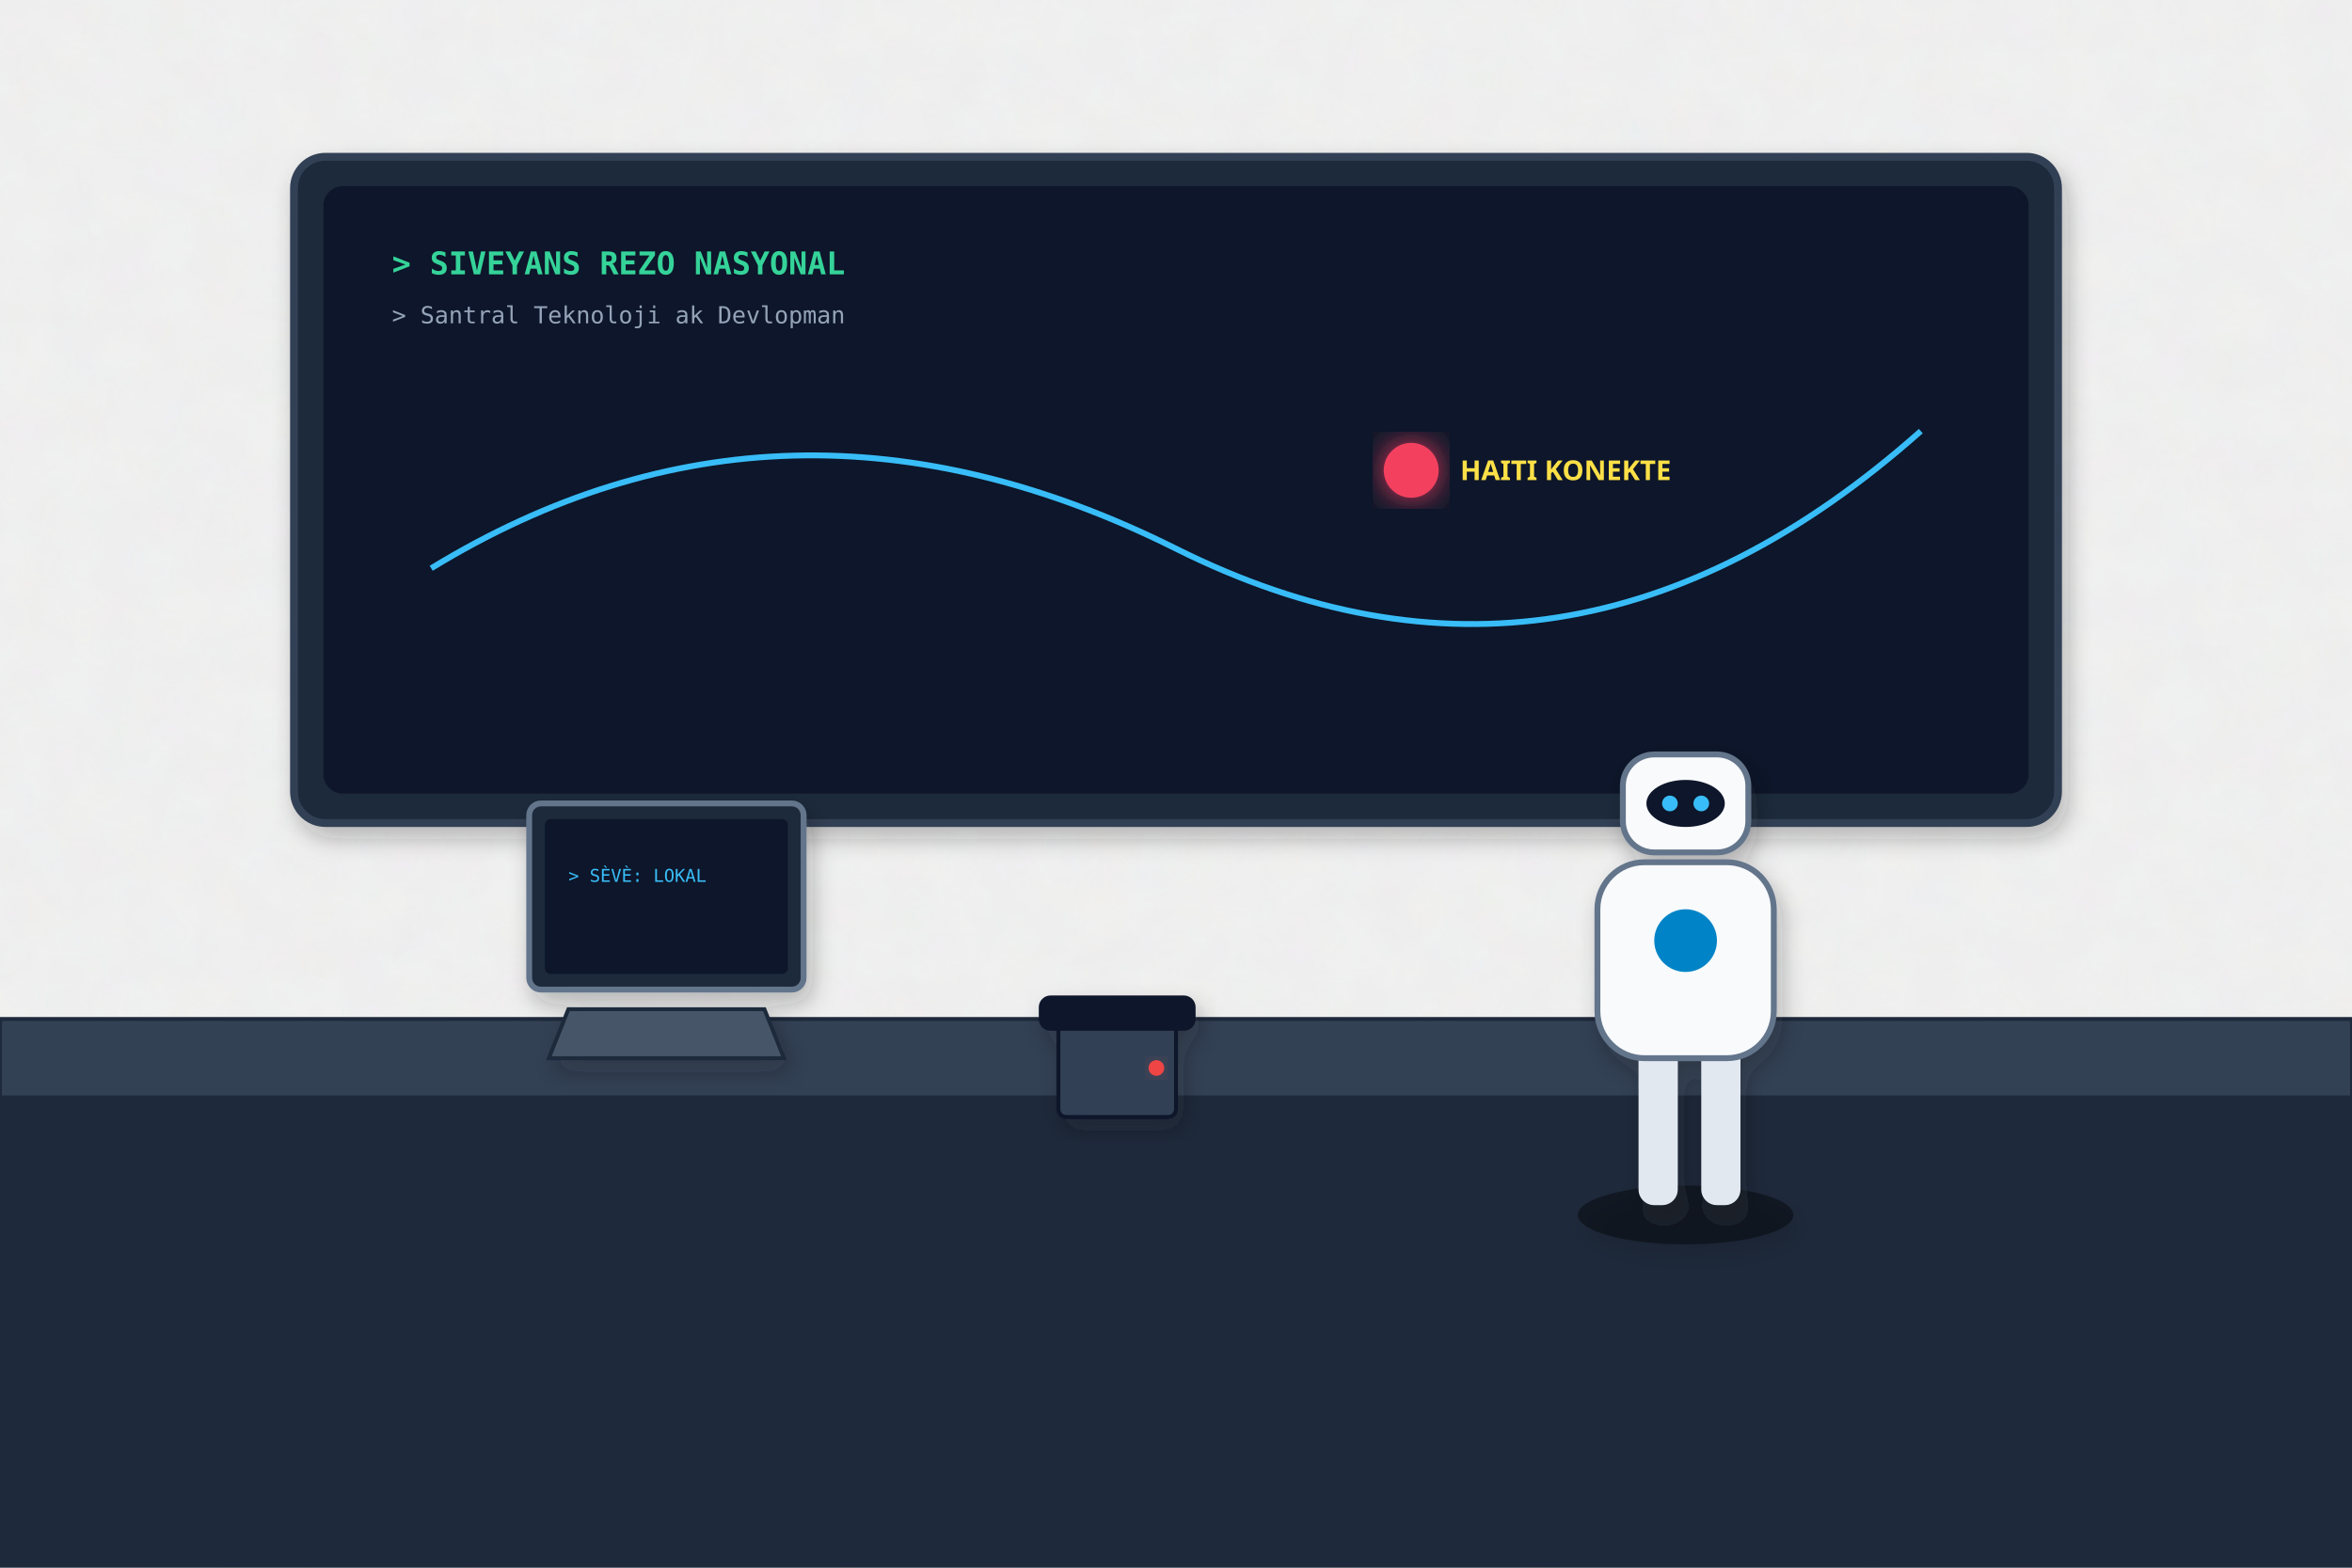
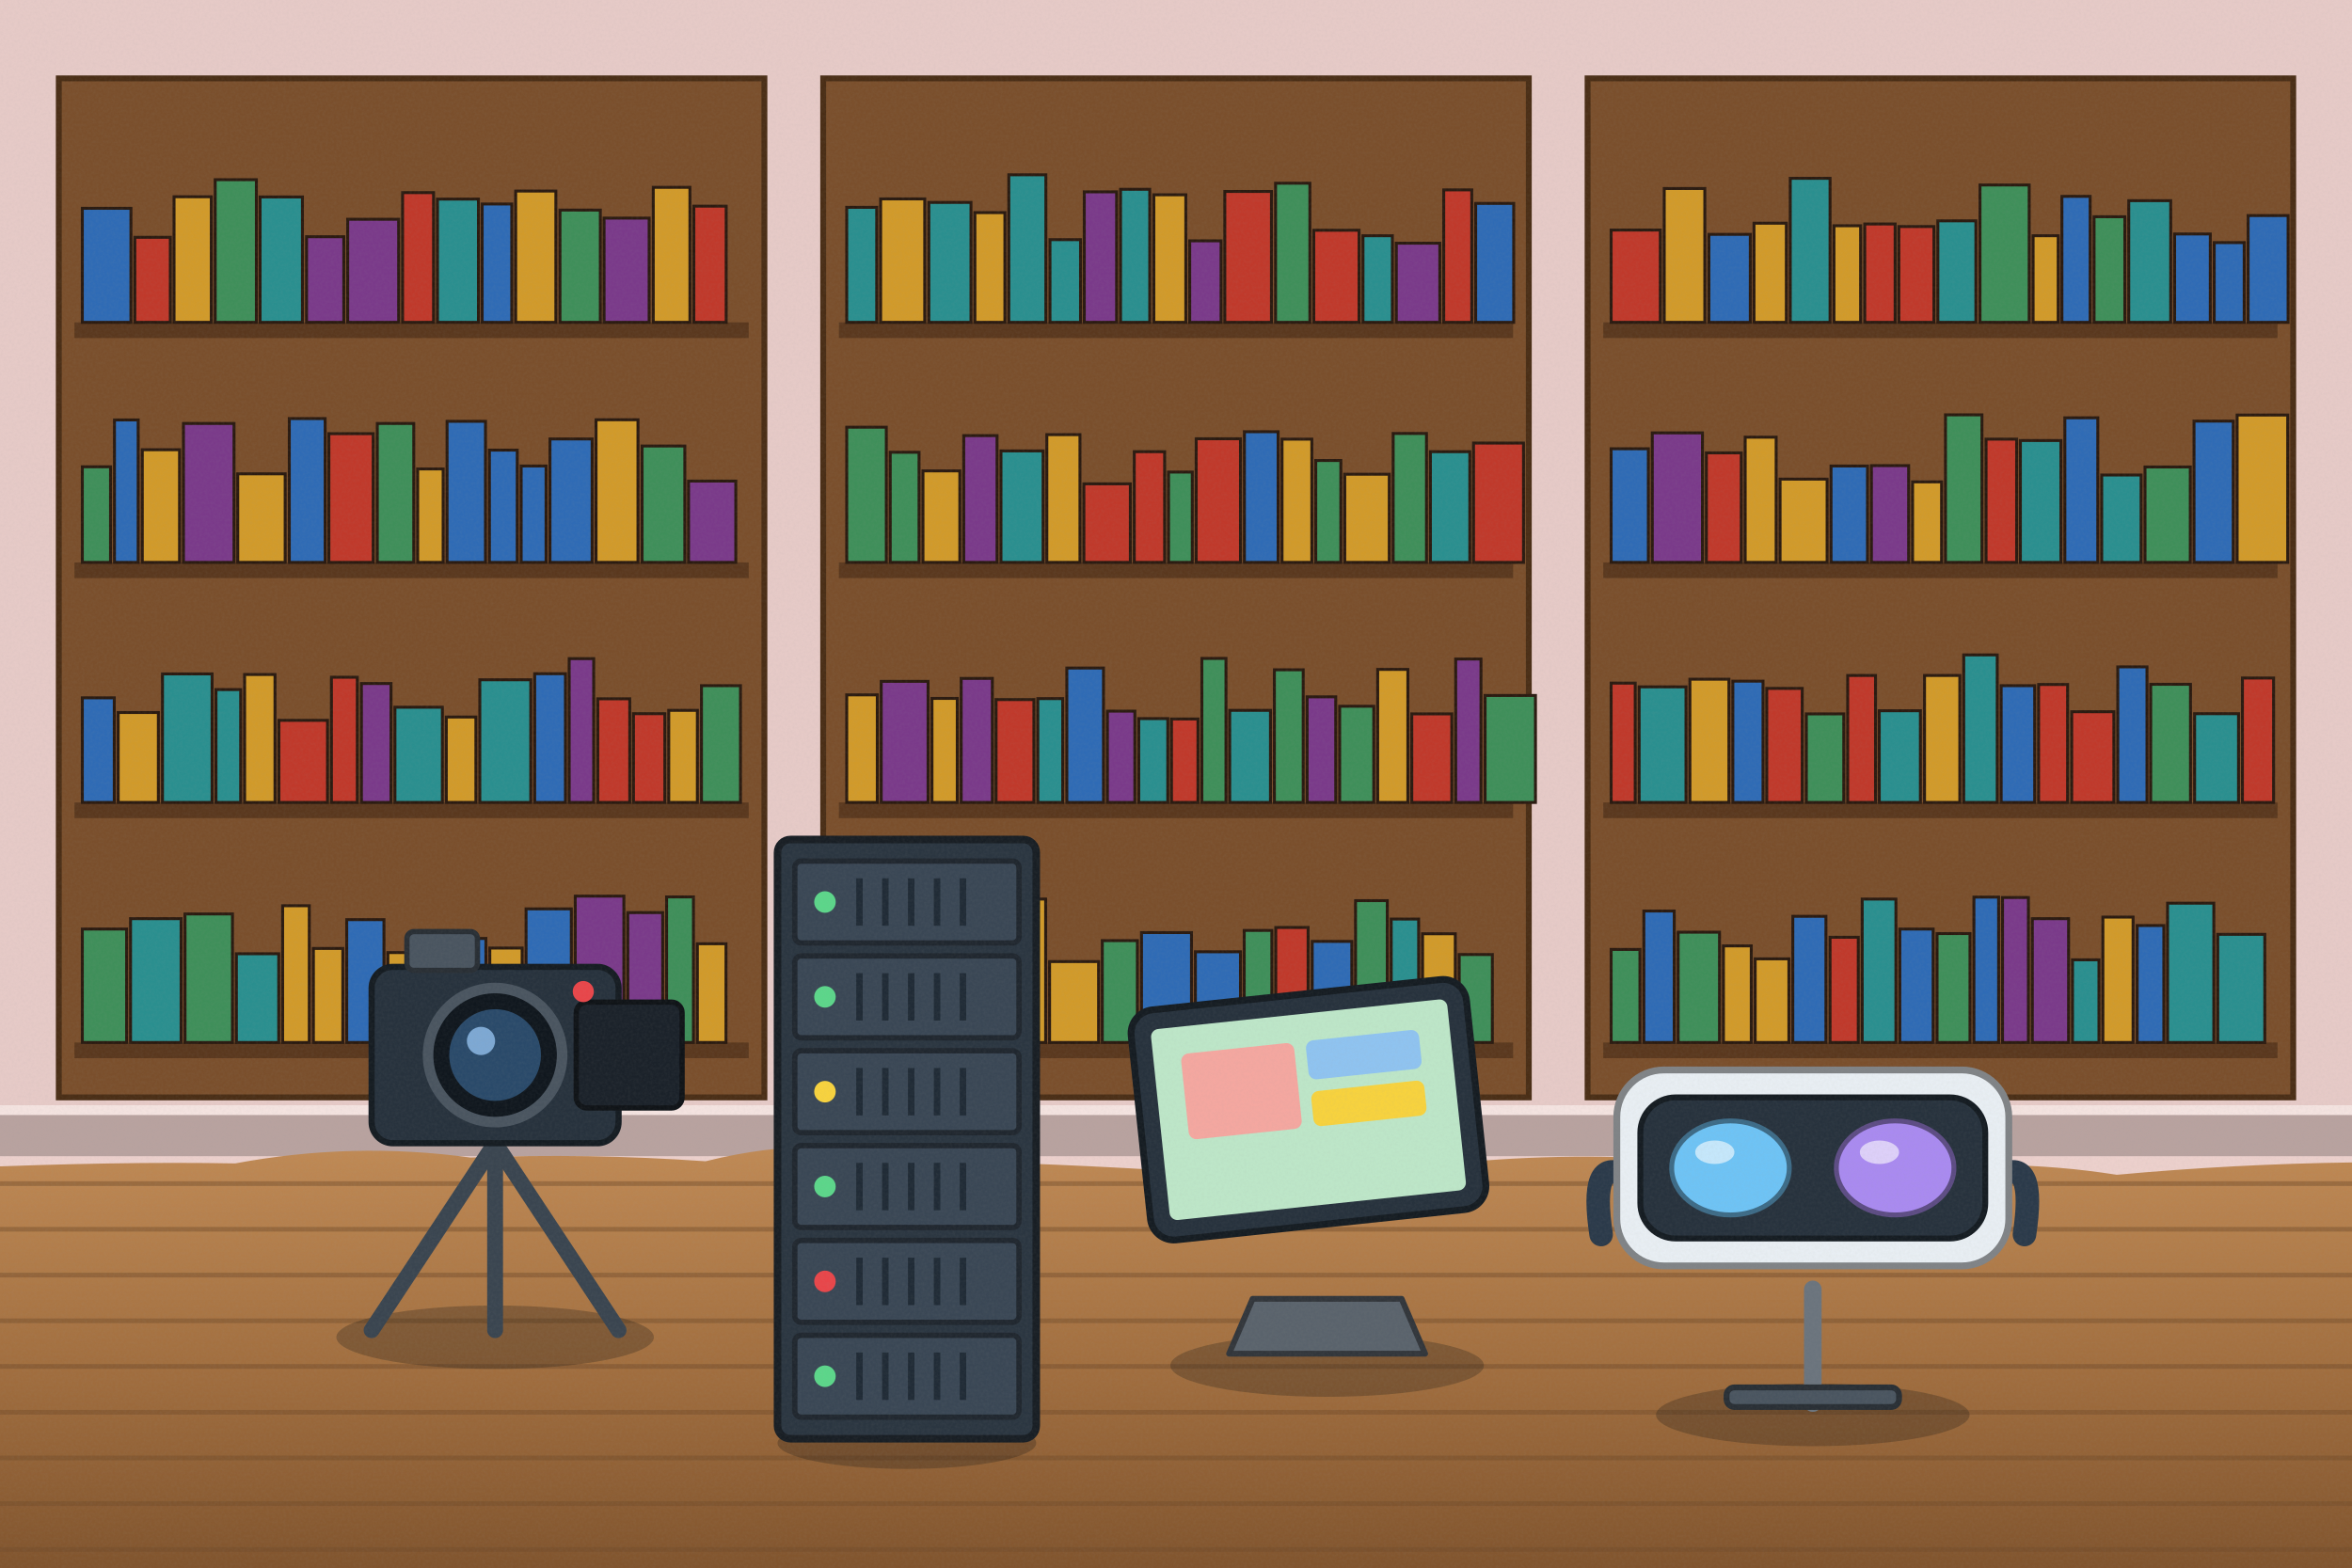
<svg xmlns="http://www.w3.org/2000/svg" viewBox="0 0 1200 800" width="1200" height="800">
  <defs>
-     <filter id="ghibliPaper" x="0%" y="0%" width="100%" height="100%">
-       <feTurbulence type="fractalNoise" baseFrequency="0.04" numOctaves="3" result="noise" seed="42" />
-       <feColorMatrix type="matrix" values="1 0 0 0 0  0 1 0 0 0  0 0 1 0 0  0 0 0 0.035 0" in="noise" result="coloredNoise" />
-       <feComposite operator="in" in2="SourceGraphic" />
-     </filter>
-     <filter id="softGlow" x="-20%" y="-20%" width="140%" height="140%">
-       <feGaussianBlur stdDeviation="8" result="blur" />
-       <feComposite in="SourceGraphic" in2="blur" operator="over" />
-     </filter>
-     <filter id="dropShadow" x="-20%" y="-20%" width="140%" height="140%">
-       <feDropShadow dx="3" dy="6" stdDeviation="6" flood-color="#141e28" flood-opacity="0.28" />
-     </filter>
-     <linearGradient id="skyDay" x1="0" y1="0" x2="0" y2="1">
-       <stop offset="0%" stop-color="#236ca7" />
-       <stop offset="35%" stop-color="#5fa3d6" />
-       <stop offset="70%" stop-color="#b8e1f2" />
-       <stop offset="100%" stop-color="#fdf3dc" />
-     </linearGradient>
-     <linearGradient id="skySunset" x1="0" y1="0" x2="0" y2="1">
-       <stop offset="0%" stop-color="#31396b" />
-       <stop offset="35%" stop-color="#73507b" />
-       <stop offset="65%" stop-color="#cb6b5c" />
-       <stop offset="85%" stop-color="#f29e5a" />
-       <stop offset="100%" stop-color="#fedaa2" />
-     </linearGradient>
-     <linearGradient id="skyDusk" x1="0" y1="0" x2="0" y2="1">
-       <stop offset="0%" stop-color="#121832" />
-       <stop offset="40%" stop-color="#262f56" />
-       <stop offset="70%" stop-color="#4e3d64" />
-       <stop offset="90%" stop-color="#915264" />
-       <stop offset="100%" stop-color="#d6846c" />
-     </linearGradient>
-     <linearGradient id="cloudBodyDay" x1="0" y1="0" x2="0" y2="1">
-       <stop offset="0%" stop-color="#ffffff" />
-       <stop offset="45%" stop-color="#fcf8f0" />
-       <stop offset="80%" stop-color="#d9e4ec" />
-       <stop offset="100%" stop-color="#b6c8d7" />
-     </linearGradient>
-     <linearGradient id="cloudBodySunset" x1="0" y1="0" x2="0" y2="1">
-       <stop offset="0%" stop-color="#fff5e6" />
-       <stop offset="40%" stop-color="#fbd0a5" />
-       <stop offset="75%" stop-color="#cf8ca0" />
-       <stop offset="100%" stop-color="#7e607c" />
-     </linearGradient>
-     <radialGradient id="sunGlowDay" cx="50%" cy="50%" r="50%">
-       <stop offset="0%" stop-color="#fffced" stop-opacity="1" />
-       <stop offset="35%" stop-color="#ffebaa" stop-opacity="0.85" />
-       <stop offset="70%" stop-color="#ffd573" stop-opacity="0.35" />
-       <stop offset="100%" stop-color="#ffd573" stop-opacity="0" />
-     </radialGradient>
-     <radialGradient id="sunGlowSunset" cx="50%" cy="50%" r="50%">
-       <stop offset="0%" stop-color="#fff8db" stop-opacity="1" />
-       <stop offset="30%" stop-color="#ffb753" stop-opacity="0.9" />
-       <stop offset="65%" stop-color="#f46e45" stop-opacity="0.4" />
-       <stop offset="100%" stop-color="#e04a43" stop-opacity="0" />
-     </radialGradient>
-     <linearGradient id="hillDistant" x1="0" y1="0" x2="0" y2="1">
-       <stop offset="0%" stop-color="#6e94a8" />
-       <stop offset="100%" stop-color="#93b9c7" />
-     </linearGradient>
-     <linearGradient id="hillMid" x1="0" y1="0" x2="0" y2="1">
-       <stop offset="0%" stop-color="#4a7c4f" />
-       <stop offset="50%" stop-color="#3c6a40" />
-       <stop offset="100%" stop-color="#2d5231" />
-     </linearGradient>
-     <linearGradient id="hillNear" x1="0" y1="0" x2="0" y2="1">
-       <stop offset="0%" stop-color="#699e4c" />
-       <stop offset="60%" stop-color="#4c7e33" />
-       <stop offset="100%" stop-color="#2f5720" />
-     </linearGradient>
-     <linearGradient id="woodTone" x1="0" y1="0" x2="0" y2="1">
-       <stop offset="0%" stop-color="#9c6d48" />
-       <stop offset="50%" stop-color="#784f30" />
-       <stop offset="100%" stop-color="#55341c" />
-     </linearGradient>
-     <linearGradient id="brassTone" x1="0" y1="0" x2="1" y2="1">
-       <stop offset="0%" stop-color="#ffe699" />
-       <stop offset="35%" stop-color="#d9a536" />
-       <stop offset="70%" stop-color="#996c14" />
-       <stop offset="100%" stop-color="#5e4007" />
+     <linearGradient id="woodTone" x1="0" y1="0" x2="1" y2="0">
+       <stop offset="0" stop-color="#a77649" />
+       <stop offset=".5" stop-color="#7d5231" />
+       <stop offset="1" stop-color="#5a381e" />
    </linearGradient>
    <linearGradient id="stoneTone" x1="0" y1="0" x2="0" y2="1">
-       <stop offset="0%" stop-color="#c5beb3" />
-       <stop offset="60%" stop-color="#999184" />
-       <stop offset="100%" stop-color="#6c6458" />
+       <stop offset="0" stop-color="#c5beb3" />
+       <stop offset="1" stop-color="#7c7468" />
    </linearGradient>
-     <linearGradient id="waterTone" x1="0" y1="0" x2="0" y2="1">
-       <stop offset="0%" stop-color="#47a5be" />
-       <stop offset="50%" stop-color="#2a7796" />
-       <stop offset="100%" stop-color="#144d6a" />
+     <filter id="softShadow" x="-20%" y="-20%" width="140%" height="140%">
+       <feDropShadow dx="2" dy="5" stdDeviation="4" flood-color="#1b1a14" flood-opacity=".25" />
+     </filter>
+     <filter id="grain" x="0" y="0" width="100%" height="100%">
+       <feTurbulence type="fractalNoise" baseFrequency=".7" numOctaves="2" seed="11" />
+       <feColorMatrix type="matrix" values="0 0 0 0 .34  0 0 0 0 .34  0 0 0 0 .32  0 0 0 .22 -.07" />
+     </filter>
+     <linearGradient id="gndG" x1="0" y1="0" x2="0" y2="1">
+       <stop offset="0" stop-color="#c08a55" />
+       <stop offset=".5" stop-color="#a06d3e" />
+       <stop offset="1" stop-color="#7a4f2a" />
    </linearGradient>
  </defs>
-   <rect width="1200" height="800" fill="#0b1120" filter="url(#ghibliPaper)" />
-   <g transform="translate(600, 260)" filter="url(#dropShadow)">
-     <rect x="-450" y="-180" width="900" height="340" rx="16" fill="#1e293b" stroke="#334155" stroke-width="4" />
-     <rect x="-435" y="-165" width="870" height="310" rx="10" fill="#0f172a" />
-     <circle cx="120" cy="-20" r="14" fill="#f43f5e" filter="url(#softGlow)" />
-     <text x="145" y="-15" font-family="sans-serif" font-size="14" font-weight="bold" fill="#fde047">HAITI KONEKTE</text>
-     <path d="M-380,30 Q-200,-80 0,20 T380,-40" stroke="#38bdf8" stroke-width="3" fill="none" />
-     <text x="-400" y="-120" font-family="monospace" font-size="16" font-weight="bold" fill="#34d399">&gt; SIVEYANS REZO NASYONAL</text>
-     <text x="-400" y="-95" font-family="monospace" font-size="12" fill="#94a3b8">&gt; Santral Teknoloji ak Devlopman</text>
-   </g>
-   <rect x="0" y="520" width="1200" height="40" fill="#334155" stroke="#1e293b" stroke-width="2" />
-   <rect x="0" y="560" width="1200" height="240" fill="#1e293b" />
-   <g transform="translate(340, 480)" filter="url(#dropShadow)">
-     <rect x="-70" y="-70" width="140" height="95" rx="6" fill="#1e293b" stroke="#64748b" stroke-width="3" />
-     <rect x="-62" y="-62" width="124" height="79" rx="3" fill="#0f172a" />
-     <text x="-50" y="-30" font-family="monospace" font-size="9" fill="#38bdf8">&gt; SÈVÈ: LOKAL</text>
-     <polygon points="-50,35 50,35 60,60 -60,60" fill="#475569" stroke="#1e293b" stroke-width="2" />
-   </g>
-   <g transform="translate(540, 520)" filter="url(#dropShadow)">
-     <rect x="0" y="0" width="60" height="50" rx="4" fill="#334155" stroke="#0f172a" stroke-width="2" />
-     <rect x="-10" y="-12" width="80" height="18" rx="6" fill="#0f172a" />
-     <circle cx="50" cy="25" r="4" fill="#ef4444" filter="url(#softGlow)" />
-   </g>
-   <g transform="translate(860, 440)" filter="url(#dropShadow)">
-     <ellipse cx="0" cy="180" rx="55" ry="15" fill="#000000" opacity="0.4" />
-     <rect x="-24" y="90" width="20" height="85" rx="8" fill="#e2e8f0" />
-     <rect x="8" y="90" width="20" height="85" rx="8" fill="#e2e8f0" />
-     <rect x="-45" y="0" width="90" height="100" rx="24" fill="#f8fafc" stroke="#64748b" stroke-width="3" />
-     <circle cx="0" cy="40" r="16" fill="#0284c7" />
-     <rect x="-32" y="-55" width="64" height="50" rx="16" fill="#f8fafc" stroke="#64748b" stroke-width="3" />
-     <ellipse cx="0" cy="-30" rx="20" ry="12" fill="#0f172a" />
-     <circle cx="-8" cy="-30" r="4" fill="#38bdf8" />
-     <circle cx="8" cy="-30" r="4" fill="#38bdf8" />
-   </g>
+   <rect width="1200" height="800" fill="#ecd0cc" />
+   <rect x="0" y="0" width="1200" height="590" fill="#d9bfbc" opacity=".35" />
+   <rect x="0" y="568" width="1200" height="22" fill="#b8a29f" />
+   <rect x="0" y="564" width="1200" height="5" fill="#f4e3e0" />
+   <g>
+     <rect x="30" y="40" width="360" height="520" fill="#7a4f2c" stroke="#4a2e16" stroke-width="3" />
+     <rect x="38" y="164.5" width="344" height="8" fill="#5a381e" />
+     <rect x="42" y="106.3" width="24.8" height="58.2" fill="#2f6bb5" stroke="#2a1a10" stroke-width="1.5" />
+     <rect x="68.8" y="121.1" width="18.1" height="43.4" fill="#c0392b" stroke="#2a1a10" stroke-width="1.5" />
+     <rect x="88.8" y="100.4" width="19" height="64.1" fill="#d19a2a" stroke="#2a1a10" stroke-width="1.5" />
+     <rect x="109.8" y="91.7" width="21" height="72.8" fill="#3f8f5a" stroke="#2a1a10" stroke-width="1.5" />
+     <rect x="132.7" y="100.5" width="21.6" height="64" fill="#2a8f8f" stroke="#2a1a10" stroke-width="1.5" />
+     <rect x="156.4" y="120.8" width="19" height="43.7" fill="#7a3a8a" stroke="#2a1a10" stroke-width="1.5" />
+     <rect x="177.4" y="111.9" width="26" height="52.6" fill="#7a3a8a" stroke="#2a1a10" stroke-width="1.5" />
+     <rect x="205.4" y="98.3" width="15.8" height="66.2" fill="#c0392b" stroke="#2a1a10" stroke-width="1.5" />
+     <rect x="223.2" y="101.6" width="20.9" height="62.9" fill="#2a8f8f" stroke="#2a1a10" stroke-width="1.5" />
+     <rect x="246" y="104.1" width="15.1" height="60.4" fill="#2f6bb5" stroke="#2a1a10" stroke-width="1.5" />
+     <rect x="263.1" y="97.5" width="20.5" height="67" fill="#d19a2a" stroke="#2a1a10" stroke-width="1.5" />
+     <rect x="285.7" y="107.2" width="20.6" height="57.3" fill="#3f8f5a" stroke="#2a1a10" stroke-width="1.5" />
+     <rect x="308.2" y="111.3" width="23" height="53.2" fill="#7a3a8a" stroke="#2a1a10" stroke-width="1.5" />
+     <rect x="333.3" y="95.6" width="18.7" height="68.9" fill="#d19a2a" stroke="#2a1a10" stroke-width="1.5" />
+     <rect x="354" y="105.2" width="16.5" height="59.3" fill="#c0392b" stroke="#2a1a10" stroke-width="1.5" />
+     <rect x="38" y="287" width="344" height="8" fill="#5a381e" />
+     <rect x="42" y="238.2" width="14.4" height="48.8" fill="#3f8f5a" stroke="#2a1a10" stroke-width="1.5" />
+     <rect x="58.4" y="214.3" width="12.1" height="72.7" fill="#2f6bb5" stroke="#2a1a10" stroke-width="1.5" />
+     <rect x="72.6" y="229.5" width="19" height="57.5" fill="#d19a2a" stroke="#2a1a10" stroke-width="1.5" />
+     <rect x="93.6" y="216.1" width="25.8" height="70.9" fill="#7a3a8a" stroke="#2a1a10" stroke-width="1.5" />
+     <rect x="121.3" y="241.8" width="24.2" height="45.2" fill="#d19a2a" stroke="#2a1a10" stroke-width="1.5" />
+     <rect x="147.6" y="213.6" width="18.3" height="73.4" fill="#2f6bb5" stroke="#2a1a10" stroke-width="1.5" />
+     <rect x="167.8" y="221.3" width="22.6" height="65.7" fill="#c0392b" stroke="#2a1a10" stroke-width="1.5" />
+     <rect x="192.5" y="216.1" width="18.6" height="70.9" fill="#3f8f5a" stroke="#2a1a10" stroke-width="1.5" />
+     <rect x="213.1" y="239.3" width="13" height="47.7" fill="#d19a2a" stroke="#2a1a10" stroke-width="1.5" />
+     <rect x="228.1" y="215" width="19.6" height="72" fill="#2f6bb5" stroke="#2a1a10" stroke-width="1.5" />
+     <rect x="249.7" y="229.7" width="14.2" height="57.3" fill="#2f6bb5" stroke="#2a1a10" stroke-width="1.5" />
+     <rect x="265.9" y="237.8" width="12.7" height="49.2" fill="#2f6bb5" stroke="#2a1a10" stroke-width="1.5" />
+     <rect x="280.6" y="224" width="21.5" height="63" fill="#2f6bb5" stroke="#2a1a10" stroke-width="1.5" />
+     <rect x="304.1" y="214.2" width="21.4" height="72.8" fill="#d19a2a" stroke="#2a1a10" stroke-width="1.5" />
+     <rect x="327.6" y="227.6" width="21.8" height="59.4" fill="#3f8f5a" stroke="#2a1a10" stroke-width="1.5" />
+     <rect x="351.3" y="245.5" width="24.1" height="41.5" fill="#7a3a8a" stroke="#2a1a10" stroke-width="1.5" />
+     <rect x="38" y="409.5" width="344" height="8" fill="#5a381e" />
+     <rect x="42" y="356.1" width="16.3" height="53.4" fill="#2f6bb5" stroke="#2a1a10" stroke-width="1.5" />
+     <rect x="60.3" y="363.6" width="20.5" height="45.9" fill="#d19a2a" stroke="#2a1a10" stroke-width="1.5" />
+     <rect x="82.9" y="343.9" width="25.3" height="65.6" fill="#2a8f8f" stroke="#2a1a10" stroke-width="1.5" />
+     <rect x="110.2" y="351.9" width="12.6" height="57.6" fill="#2a8f8f" stroke="#2a1a10" stroke-width="1.5" />
+     <rect x="124.8" y="344.2" width="15.5" height="65.3" fill="#d19a2a" stroke="#2a1a10" stroke-width="1.5" />
+     <rect x="142.3" y="367.6" width="24.8" height="41.9" fill="#c0392b" stroke="#2a1a10" stroke-width="1.5" />
+     <rect x="169.1" y="345.6" width="13.2" height="63.9" fill="#c0392b" stroke="#2a1a10" stroke-width="1.5" />
+     <rect x="184.4" y="348.8" width="15.1" height="60.7" fill="#7a3a8a" stroke="#2a1a10" stroke-width="1.5" />
+     <rect x="201.5" y="360.9" width="24.2" height="48.6" fill="#2a8f8f" stroke="#2a1a10" stroke-width="1.5" />
+     <rect x="227.7" y="365.9" width="15.1" height="43.6" fill="#d19a2a" stroke="#2a1a10" stroke-width="1.5" />
+     <rect x="244.8" y="346.9" width="26" height="62.6" fill="#2a8f8f" stroke="#2a1a10" stroke-width="1.5" />
+     <rect x="272.8" y="343.8" width="15.7" height="65.7" fill="#2f6bb5" stroke="#2a1a10" stroke-width="1.5" />
+     <rect x="290.4" y="336.1" width="12.5" height="73.4" fill="#7a3a8a" stroke="#2a1a10" stroke-width="1.5" />
+     <rect x="305" y="356.6" width="16.3" height="52.9" fill="#c0392b" stroke="#2a1a10" stroke-width="1.5" />
+     <rect x="323.2" y="364.2" width="16" height="45.3" fill="#c0392b" stroke="#2a1a10" stroke-width="1.5" />
+     <rect x="341.2" y="362.5" width="14.6" height="47" fill="#d19a2a" stroke="#2a1a10" stroke-width="1.5" />
+     <rect x="357.9" y="349.9" width="19.9" height="59.6" fill="#3f8f5a" stroke="#2a1a10" stroke-width="1.5" />
+     <rect x="38" y="532" width="344" height="8" fill="#5a381e" />
+     <rect x="42" y="474.1" width="22.6" height="57.9" fill="#3f8f5a" stroke="#2a1a10" stroke-width="1.5" />
+     <rect x="66.6" y="468.8" width="25.8" height="63.2" fill="#2a8f8f" stroke="#2a1a10" stroke-width="1.5" />
+     <rect x="94.4" y="466.4" width="24.2" height="65.6" fill="#3f8f5a" stroke="#2a1a10" stroke-width="1.5" />
+     <rect x="120.6" y="486.7" width="21.6" height="45.3" fill="#2a8f8f" stroke="#2a1a10" stroke-width="1.5" />
+     <rect x="144.2" y="462.2" width="13.6" height="69.8" fill="#d19a2a" stroke="#2a1a10" stroke-width="1.5" />
+     <rect x="159.9" y="484" width="15" height="48" fill="#d19a2a" stroke="#2a1a10" stroke-width="1.5" />
+     <rect x="176.9" y="469.3" width="19" height="62.7" fill="#2f6bb5" stroke="#2a1a10" stroke-width="1.5" />
+     <rect x="197.9" y="486.1" width="25.4" height="45.9" fill="#d19a2a" stroke="#2a1a10" stroke-width="1.5" />
+     <rect x="225.3" y="478.9" width="22.6" height="53.1" fill="#2f6bb5" stroke="#2a1a10" stroke-width="1.5" />
+     <rect x="249.9" y="483.8" width="16.5" height="48.2" fill="#d19a2a" stroke="#2a1a10" stroke-width="1.5" />
+     <rect x="268.4" y="463.8" width="23.1" height="68.2" fill="#2f6bb5" stroke="#2a1a10" stroke-width="1.5" />
+     <rect x="293.5" y="457.3" width="24.8" height="74.7" fill="#7a3a8a" stroke="#2a1a10" stroke-width="1.5" />
+     <rect x="320.3" y="465.7" width="17.8" height="66.3" fill="#7a3a8a" stroke="#2a1a10" stroke-width="1.5" />
+     <rect x="340.1" y="457.7" width="13.7" height="74.3" fill="#3f8f5a" stroke="#2a1a10" stroke-width="1.5" />
+     <rect x="355.8" y="481.6" width="14.6" height="50.4" fill="#d19a2a" stroke="#2a1a10" stroke-width="1.5" />
+     <rect x="420" y="40" width="360" height="520" fill="#7a4f2c" stroke="#4a2e16" stroke-width="3" />
+     <rect x="428" y="164.5" width="344" height="8" fill="#5a381e" />
+     <rect x="432" y="105.8" width="15.3" height="58.7" fill="#2a8f8f" stroke="#2a1a10" stroke-width="1.5" />
+     <rect x="449.3" y="101.5" width="22.5" height="63" fill="#d19a2a" stroke="#2a1a10" stroke-width="1.5" />
+     <rect x="473.9" y="103.3" width="21.5" height="61.2" fill="#2a8f8f" stroke="#2a1a10" stroke-width="1.5" />
+     <rect x="497.4" y="108.5" width="15.3" height="56" fill="#d19a2a" stroke="#2a1a10" stroke-width="1.5" />
+     <rect x="514.7" y="89.2" width="18.9" height="75.3" fill="#2a8f8f" stroke="#2a1a10" stroke-width="1.5" />
+     <rect x="535.7" y="122.3" width="15.6" height="42.2" fill="#2a8f8f" stroke="#2a1a10" stroke-width="1.5" />
+     <rect x="553.2" y="97.9" width="16.5" height="66.6" fill="#7a3a8a" stroke="#2a1a10" stroke-width="1.5" />
+     <rect x="571.7" y="96.6" width="14.9" height="67.9" fill="#2a8f8f" stroke="#2a1a10" stroke-width="1.5" />
+     <rect x="588.7" y="99.4" width="16.3" height="65.1" fill="#d19a2a" stroke="#2a1a10" stroke-width="1.5" />
+     <rect x="607" y="122.9" width="16" height="41.6" fill="#7a3a8a" stroke="#2a1a10" stroke-width="1.5" />
+     <rect x="624.9" y="97.7" width="23.8" height="66.8" fill="#c0392b" stroke="#2a1a10" stroke-width="1.5" />
+     <rect x="650.8" y="93.5" width="17.5" height="71" fill="#3f8f5a" stroke="#2a1a10" stroke-width="1.5" />
+     <rect x="670.3" y="117.5" width="23.1" height="47" fill="#c0392b" stroke="#2a1a10" stroke-width="1.5" />
+     <rect x="695.4" y="120.3" width="15" height="44.2" fill="#2a8f8f" stroke="#2a1a10" stroke-width="1.5" />
+     <rect x="712.4" y="124.1" width="22.2" height="40.4" fill="#7a3a8a" stroke="#2a1a10" stroke-width="1.5" />
+     <rect x="736.6" y="96.9" width="14.3" height="67.6" fill="#c0392b" stroke="#2a1a10" stroke-width="1.5" />
+     <rect x="752.9" y="103.8" width="19.4" height="60.7" fill="#2f6bb5" stroke="#2a1a10" stroke-width="1.5" />
+     <rect x="428" y="287" width="344" height="8" fill="#5a381e" />
+     <rect x="432" y="218" width="20.2" height="69" fill="#3f8f5a" stroke="#2a1a10" stroke-width="1.5" />
+     <rect x="454.2" y="230.8" width="14.7" height="56.2" fill="#3f8f5a" stroke="#2a1a10" stroke-width="1.5" />
+     <rect x="470.9" y="240.3" width="18.8" height="46.7" fill="#d19a2a" stroke="#2a1a10" stroke-width="1.5" />
+     <rect x="491.7" y="222.3" width="17" height="64.7" fill="#7a3a8a" stroke="#2a1a10" stroke-width="1.5" />
+     <rect x="510.7" y="230.1" width="21.5" height="56.9" fill="#2a8f8f" stroke="#2a1a10" stroke-width="1.5" />
+     <rect x="534.1" y="221.8" width="16.9" height="65.2" fill="#d19a2a" stroke="#2a1a10" stroke-width="1.5" />
+     <rect x="553" y="246.9" width="23.7" height="40.1" fill="#c0392b" stroke="#2a1a10" stroke-width="1.5" />
+     <rect x="578.7" y="230.5" width="15.5" height="56.5" fill="#c0392b" stroke="#2a1a10" stroke-width="1.5" />
+     <rect x="596.2" y="240.9" width="12.1" height="46.1" fill="#3f8f5a" stroke="#2a1a10" stroke-width="1.5" />
+     <rect x="610.3" y="223.9" width="22.6" height="63.1" fill="#c0392b" stroke="#2a1a10" stroke-width="1.5" />
+     <rect x="634.9" y="220.3" width="17.2" height="66.7" fill="#2f6bb5" stroke="#2a1a10" stroke-width="1.5" />
+     <rect x="654.1" y="224.1" width="15.2" height="62.9" fill="#d19a2a" stroke="#2a1a10" stroke-width="1.5" />
+     <rect x="671.3" y="235" width="12.8" height="52" fill="#3f8f5a" stroke="#2a1a10" stroke-width="1.5" />
+     <rect x="686.1" y="242" width="22.7" height="45" fill="#d19a2a" stroke="#2a1a10" stroke-width="1.5" />
+     <rect x="710.8" y="221.2" width="17" height="65.8" fill="#3f8f5a" stroke="#2a1a10" stroke-width="1.5" />
+     <rect x="729.8" y="230.5" width="20.1" height="56.5" fill="#2a8f8f" stroke="#2a1a10" stroke-width="1.5" />
+     <rect x="751.8" y="226.1" width="25.5" height="60.9" fill="#c0392b" stroke="#2a1a10" stroke-width="1.5" />
+     <rect x="428" y="409.5" width="344" height="8" fill="#5a381e" />
+     <rect x="432" y="354.6" width="15.6" height="54.9" fill="#d19a2a" stroke="#2a1a10" stroke-width="1.5" />
+     <rect x="449.6" y="347.7" width="23.9" height="61.8" fill="#7a3a8a" stroke="#2a1a10" stroke-width="1.5" />
+     <rect x="475.5" y="356.4" width="12.9" height="53.1" fill="#d19a2a" stroke="#2a1a10" stroke-width="1.5" />
+     <rect x="490.4" y="346.2" width="15.9" height="63.3" fill="#7a3a8a" stroke="#2a1a10" stroke-width="1.5" />
+     <rect x="508.2" y="357" width="19.3" height="52.5" fill="#c0392b" stroke="#2a1a10" stroke-width="1.5" />
+     <rect x="529.5" y="356.5" width="12.7" height="53" fill="#2a8f8f" stroke="#2a1a10" stroke-width="1.5" />
+     <rect x="544.3" y="340.9" width="18.7" height="68.6" fill="#2f6bb5" stroke="#2a1a10" stroke-width="1.5" />
+     <rect x="565" y="362.9" width="14" height="46.6" fill="#7a3a8a" stroke="#2a1a10" stroke-width="1.5" />
+     <rect x="581" y="366.7" width="14.8" height="42.8" fill="#2a8f8f" stroke="#2a1a10" stroke-width="1.5" />
+     <rect x="597.7" y="366.9" width="13.5" height="42.6" fill="#c0392b" stroke="#2a1a10" stroke-width="1.5" />
+     <rect x="613.2" y="336" width="12.3" height="73.5" fill="#3f8f5a" stroke="#2a1a10" stroke-width="1.5" />
+     <rect x="627.4" y="362.5" width="20.8" height="47" fill="#2a8f8f" stroke="#2a1a10" stroke-width="1.5" />
+     <rect x="650.2" y="341.8" width="14.7" height="67.7" fill="#3f8f5a" stroke="#2a1a10" stroke-width="1.5" />
+     <rect x="666.9" y="355.6" width="14.6" height="53.9" fill="#7a3a8a" stroke="#2a1a10" stroke-width="1.5" />
+     <rect x="683.5" y="360.4" width="17.4" height="49.1" fill="#3f8f5a" stroke="#2a1a10" stroke-width="1.5" />
+     <rect x="702.9" y="341.6" width="15.4" height="67.9" fill="#d19a2a" stroke="#2a1a10" stroke-width="1.5" />
+     <rect x="720.3" y="364.3" width="20.4" height="45.2" fill="#c0392b" stroke="#2a1a10" stroke-width="1.5" />
+     <rect x="742.7" y="336.3" width="12.9" height="73.2" fill="#7a3a8a" stroke="#2a1a10" stroke-width="1.5" />
+     <rect x="757.7" y="354.9" width="25.7" height="54.6" fill="#3f8f5a" stroke="#2a1a10" stroke-width="1.5" />
+     <rect x="428" y="532" width="344" height="8" fill="#5a381e" />
+     <rect x="432" y="473.9" width="25.6" height="58.1" fill="#7a3a8a" stroke="#2a1a10" stroke-width="1.5" />
+     <rect x="459.6" y="480.1" width="24.2" height="51.9" fill="#3f8f5a" stroke="#2a1a10" stroke-width="1.5" />
+     <rect x="485.8" y="458.6" width="25.7" height="73.4" fill="#d19a2a" stroke="#2a1a10" stroke-width="1.5" />
+     <rect x="513.5" y="458.8" width="20" height="73.2" fill="#d19a2a" stroke="#2a1a10" stroke-width="1.5" />
+     <rect x="535.5" y="490.7" width="25" height="41.3" fill="#d19a2a" stroke="#2a1a10" stroke-width="1.5" />
+     <rect x="562.4" y="480" width="17.9" height="52" fill="#3f8f5a" stroke="#2a1a10" stroke-width="1.5" />
+     <rect x="582.4" y="475.9" width="25.5" height="56.1" fill="#2f6bb5" stroke="#2a1a10" stroke-width="1.5" />
+     <rect x="609.9" y="485.7" width="23" height="46.3" fill="#2f6bb5" stroke="#2a1a10" stroke-width="1.5" />
+     <rect x="634.8" y="474.8" width="14.1" height="57.2" fill="#3f8f5a" stroke="#2a1a10" stroke-width="1.5" />
+     <rect x="650.9" y="473.3" width="16.5" height="58.7" fill="#c0392b" stroke="#2a1a10" stroke-width="1.5" />
+     <rect x="669.5" y="480.4" width="20.2" height="51.6" fill="#2f6bb5" stroke="#2a1a10" stroke-width="1.5" />
+     <rect x="691.6" y="459.6" width="16.2" height="72.4" fill="#3f8f5a" stroke="#2a1a10" stroke-width="1.5" />
+     <rect x="709.8" y="469" width="14" height="63" fill="#2a8f8f" stroke="#2a1a10" stroke-width="1.5" />
+     <rect x="725.8" y="476.5" width="16.7" height="55.5" fill="#d19a2a" stroke="#2a1a10" stroke-width="1.5" />
+     <rect x="744.5" y="487.1" width="16.9" height="44.9" fill="#3f8f5a" stroke="#2a1a10" stroke-width="1.5" />
+     <rect x="810" y="40" width="360" height="520" fill="#7a4f2c" stroke="#4a2e16" stroke-width="3" />
+     <rect x="818" y="164.5" width="344" height="8" fill="#5a381e" />
+     <rect x="822" y="117.4" width="25.1" height="47.1" fill="#c0392b" stroke="#2a1a10" stroke-width="1.5" />
+     <rect x="849.1" y="96.2" width="20.7" height="68.3" fill="#d19a2a" stroke="#2a1a10" stroke-width="1.5" />
+     <rect x="871.9" y="119.6" width="21.1" height="44.9" fill="#2f6bb5" stroke="#2a1a10" stroke-width="1.5" />
+     <rect x="894.9" y="113.9" width="16.5" height="50.6" fill="#d19a2a" stroke="#2a1a10" stroke-width="1.5" />
+     <rect x="913.4" y="91" width="20.3" height="73.5" fill="#2a8f8f" stroke="#2a1a10" stroke-width="1.5" />
+     <rect x="935.7" y="115.2" width="13.6" height="49.3" fill="#d19a2a" stroke="#2a1a10" stroke-width="1.5" />
+     <rect x="951.4" y="114.3" width="15.5" height="50.2" fill="#c0392b" stroke="#2a1a10" stroke-width="1.5" />
+     <rect x="968.8" y="115.6" width="17.9" height="48.9" fill="#c0392b" stroke="#2a1a10" stroke-width="1.5" />
+     <rect x="988.7" y="112.7" width="19.4" height="51.8" fill="#2a8f8f" stroke="#2a1a10" stroke-width="1.5" />
+     <rect x="1010.2" y="94.4" width="25.1" height="70.1" fill="#3f8f5a" stroke="#2a1a10" stroke-width="1.5" />
+     <rect x="1037.3" y="120.3" width="12.8" height="44.2" fill="#d19a2a" stroke="#2a1a10" stroke-width="1.5" />
+     <rect x="1052" y="100.2" width="14.4" height="64.3" fill="#2f6bb5" stroke="#2a1a10" stroke-width="1.5" />
+     <rect x="1068.4" y="110.6" width="15.7" height="53.9" fill="#3f8f5a" stroke="#2a1a10" stroke-width="1.5" />
+     <rect x="1086.1" y="102.4" width="21.4" height="62.1" fill="#2a8f8f" stroke="#2a1a10" stroke-width="1.5" />
+     <rect x="1109.5" y="119.4" width="18.2" height="45.1" fill="#2f6bb5" stroke="#2a1a10" stroke-width="1.5" />
+     <rect x="1129.7" y="123.8" width="15.3" height="40.7" fill="#2f6bb5" stroke="#2a1a10" stroke-width="1.5" />
+     <rect x="1147" y="110" width="20.4" height="54.5" fill="#2f6bb5" stroke="#2a1a10" stroke-width="1.5" />
+     <rect x="818" y="287" width="344" height="8" fill="#5a381e" />
+     <rect x="822" y="229" width="19" height="58" fill="#2f6bb5" stroke="#2a1a10" stroke-width="1.5" />
+     <rect x="843" y="220.9" width="25.6" height="66.1" fill="#7a3a8a" stroke="#2a1a10" stroke-width="1.5" />
+     <rect x="870.6" y="231.1" width="17.8" height="55.9" fill="#c0392b" stroke="#2a1a10" stroke-width="1.5" />
+     <rect x="890.4" y="223.1" width="15.8" height="63.9" fill="#d19a2a" stroke="#2a1a10" stroke-width="1.5" />
+     <rect x="908.2" y="244.5" width="24" height="42.5" fill="#d19a2a" stroke="#2a1a10" stroke-width="1.5" />
+     <rect x="934.2" y="237.8" width="18.6" height="49.2" fill="#2f6bb5" stroke="#2a1a10" stroke-width="1.5" />
+     <rect x="954.8" y="237.6" width="19" height="49.4" fill="#7a3a8a" stroke="#2a1a10" stroke-width="1.5" />
+     <rect x="975.8" y="245.9" width="14.8" height="41.1" fill="#d19a2a" stroke="#2a1a10" stroke-width="1.5" />
+     <rect x="992.6" y="211.7" width="18.6" height="75.3" fill="#3f8f5a" stroke="#2a1a10" stroke-width="1.5" />
+     <rect x="1013.3" y="224.1" width="15.6" height="62.9" fill="#c0392b" stroke="#2a1a10" stroke-width="1.5" />
+     <rect x="1030.8" y="224.8" width="20.7" height="62.2" fill="#2a8f8f" stroke="#2a1a10" stroke-width="1.5" />
+     <rect x="1053.5" y="213.2" width="16.8" height="73.8" fill="#2f6bb5" stroke="#2a1a10" stroke-width="1.5" />
+     <rect x="1072.3" y="242.4" width="20.1" height="44.6" fill="#2a8f8f" stroke="#2a1a10" stroke-width="1.5" />
+     <rect x="1094.4" y="238.3" width="23.1" height="48.7" fill="#3f8f5a" stroke="#2a1a10" stroke-width="1.5" />
+     <rect x="1119.4" y="214.9" width="20" height="72.1" fill="#2f6bb5" stroke="#2a1a10" stroke-width="1.5" />
+     <rect x="1141.4" y="211.8" width="25.8" height="75.2" fill="#d19a2a" stroke="#2a1a10" stroke-width="1.5" />
+     <rect x="818" y="409.5" width="344" height="8" fill="#5a381e" />
+     <rect x="822" y="348.6" width="12.3" height="60.9" fill="#c0392b" stroke="#2a1a10" stroke-width="1.5" />
+     <rect x="836.3" y="350.5" width="23.9" height="59" fill="#2a8f8f" stroke="#2a1a10" stroke-width="1.5" />
+     <rect x="862.2" y="346.6" width="19.9" height="62.9" fill="#d19a2a" stroke="#2a1a10" stroke-width="1.5" />
+     <rect x="884.1" y="347.6" width="15.4" height="61.9" fill="#2f6bb5" stroke="#2a1a10" stroke-width="1.5" />
+     <rect x="901.4" y="351.3" width="18.1" height="58.2" fill="#c0392b" stroke="#2a1a10" stroke-width="1.5" />
+     <rect x="921.6" y="364.3" width="19.1" height="45.2" fill="#3f8f5a" stroke="#2a1a10" stroke-width="1.5" />
+     <rect x="942.7" y="344.7" width="14.2" height="64.8" fill="#c0392b" stroke="#2a1a10" stroke-width="1.5" />
+     <rect x="958.8" y="362.7" width="21" height="46.8" fill="#2a8f8f" stroke="#2a1a10" stroke-width="1.5" />
+     <rect x="981.9" y="344.7" width="18" height="64.8" fill="#d19a2a" stroke="#2a1a10" stroke-width="1.5" />
+     <rect x="1001.9" y="334.2" width="17.1" height="75.3" fill="#2a8f8f" stroke="#2a1a10" stroke-width="1.5" />
+     <rect x="1021" y="349.9" width="17.1" height="59.6" fill="#2f6bb5" stroke="#2a1a10" stroke-width="1.5" />
+     <rect x="1040.1" y="349.3" width="14.8" height="60.2" fill="#c0392b" stroke="#2a1a10" stroke-width="1.5" />
+     <rect x="1057" y="363.2" width="21.5" height="46.3" fill="#c0392b" stroke="#2a1a10" stroke-width="1.5" />
+     <rect x="1080.5" y="340.3" width="14.9" height="69.2" fill="#2f6bb5" stroke="#2a1a10" stroke-width="1.5" />
+     <rect x="1097.3" y="349.2" width="20.3" height="60.3" fill="#3f8f5a" stroke="#2a1a10" stroke-width="1.5" />
+     <rect x="1119.7" y="364.2" width="22.4" height="45.3" fill="#2a8f8f" stroke="#2a1a10" stroke-width="1.5" />
+     <rect x="1144.1" y="346" width="15.9" height="63.5" fill="#c0392b" stroke="#2a1a10" stroke-width="1.5" />
+     <rect x="818" y="532" width="344" height="8" fill="#5a381e" />
+     <rect x="822" y="484.5" width="14.7" height="47.5" fill="#3f8f5a" stroke="#2a1a10" stroke-width="1.5" />
+     <rect x="838.7" y="464.9" width="15.5" height="67.1" fill="#2f6bb5" stroke="#2a1a10" stroke-width="1.5" />
+     <rect x="856.2" y="475.7" width="21.1" height="56.3" fill="#3f8f5a" stroke="#2a1a10" stroke-width="1.5" />
+     <rect x="879.3" y="482.7" width="14.2" height="49.3" fill="#d19a2a" stroke="#2a1a10" stroke-width="1.5" />
+     <rect x="895.5" y="489.3" width="17.2" height="42.7" fill="#d19a2a" stroke="#2a1a10" stroke-width="1.5" />
+     <rect x="914.7" y="467.6" width="16.9" height="64.4" fill="#2f6bb5" stroke="#2a1a10" stroke-width="1.5" />
+     <rect x="933.7" y="478.3" width="14.4" height="53.7" fill="#c0392b" stroke="#2a1a10" stroke-width="1.5" />
+     <rect x="950.1" y="458.8" width="17.2" height="73.2" fill="#2a8f8f" stroke="#2a1a10" stroke-width="1.5" />
+     <rect x="969.3" y="474.1" width="17" height="57.9" fill="#2f6bb5" stroke="#2a1a10" stroke-width="1.5" />
+     <rect x="988.3" y="476.4" width="16.8" height="55.6" fill="#3f8f5a" stroke="#2a1a10" stroke-width="1.5" />
+     <rect x="1007.1" y="457.8" width="12.6" height="74.2" fill="#2f6bb5" stroke="#2a1a10" stroke-width="1.5" />
+     <rect x="1021.7" y="458" width="13.2" height="74" fill="#7a3a8a" stroke="#2a1a10" stroke-width="1.5" />
+     <rect x="1036.9" y="468.8" width="18.5" height="63.2" fill="#7a3a8a" stroke="#2a1a10" stroke-width="1.5" />
+     <rect x="1057.4" y="489.8" width="13.5" height="42.2" fill="#2a8f8f" stroke="#2a1a10" stroke-width="1.5" />
+     <rect x="1072.9" y="468" width="15.4" height="64" fill="#d19a2a" stroke="#2a1a10" stroke-width="1.5" />
+     <rect x="1090.4" y="472.3" width="13.6" height="59.7" fill="#2f6bb5" stroke="#2a1a10" stroke-width="1.5" />
+     <rect x="1105.9" y="460.9" width="23.6" height="71.1" fill="#2a8f8f" stroke="#2a1a10" stroke-width="1.5" />
+     <rect x="1131.5" y="476.8" width="24" height="55.2" fill="#2a8f8f" stroke="#2a1a10" stroke-width="1.5" />
+   </g>
+   <g>
+     <path d="M-20,596 Q60,592.6 120,593.7 Q180,582.5 240,590.7 Q300,588.4 360,592.6 Q420,577.5 480,592.5 Q540,593.8 600,597.6 Q660,571.1 720,596.1 Q780,588.2 840,591 Q900,585 960,598.4 Q1020,590.1 1080,599.5 Q1140,594 1200,593.2 Q1260,594.2 1320,598.6 L1240,820 L-20,820 Z" fill="url(#gndG)" />
+     <line x1="-10" y1="604" x2="1210" y2="604" stroke="#704c2b" stroke-width="2.4" opacity=".45" />
+     <line x1="-10" y1="627.3" x2="1210" y2="627.3" stroke="#704c2b" stroke-width="2.4" opacity=".45" />
+     <line x1="-10" y1="650.7" x2="1210" y2="650.7" stroke="#704c2b" stroke-width="2.4" opacity=".45" />
+     <line x1="-10" y1="674" x2="1210" y2="674" stroke="#704c2b" stroke-width="2.4" opacity=".45" />
+     <line x1="-10" y1="697.3" x2="1210" y2="697.3" stroke="#704c2b" stroke-width="2.4" opacity=".45" />
+     <line x1="-10" y1="720.7" x2="1210" y2="720.7" stroke="#704c2b" stroke-width="2.4" opacity=".45" />
+     <line x1="-10" y1="744" x2="1210" y2="744" stroke="#704c2b" stroke-width="2.4" opacity=".45" />
+     <line x1="-10" y1="767.3" x2="1210" y2="767.3" stroke="#704c2b" stroke-width="2.4" opacity=".45" />
+     <line x1="-10" y1="790.7" x2="1210" y2="790.7" stroke="#704c2b" stroke-width="2.4" opacity=".45" />
+     <line x1="734.5" y1="713.3" x2="692.5" y2="743.2" stroke="#805732" stroke-width="1.6" opacity="0" />
+     <line x1="120.3" y1="758.3" x2="793.1" y2="614.2" stroke="#805732" stroke-width="1.6" opacity="0" />
+     <line x1="231.9" y1="766.8" x2="1173.1" y2="748.1" stroke="#805732" stroke-width="1.6" opacity="0" />
+     <line x1="1133.6" y1="694.5" x2="591.4" y2="768.4" stroke="#805732" stroke-width="1.6" opacity="0" />
+     <line x1="172.6" y1="700.6" x2="733.2" y2="614.2" stroke="#805732" stroke-width="1.6" opacity="0" />
+     <line x1="1032.1" y1="768.2" x2="190.1" y2="744.9" stroke="#805732" stroke-width="1.6" opacity="0" />
+     <line x1="1129.9" y1="715.7" x2="459.8" y2="612.1" stroke="#805732" stroke-width="1.6" opacity="0" />
+     <line x1="822.5" y1="731.2" x2="491" y2="784.8" stroke="#805732" stroke-width="1.6" opacity="0" />
+     <line x1="449.6" y1="732.5" x2="1088.3" y2="683.9" stroke="#805732" stroke-width="1.6" opacity="0" />
+     <line x1="638.1" y1="776.1" x2="1047.1" y2="653.6" stroke="#805732" stroke-width="1.6" opacity="0" />
+     <line x1="555.1" y1="649.8" x2="433.1" y2="638.3" stroke="#805732" stroke-width="1.6" opacity="0" />
+     <line x1="125.4" y1="737.5" x2="493.1" y2="742.9" stroke="#805732" stroke-width="1.6" opacity="0" />
+     <line x1="972.1" y1="791.5" x2="128.3" y2="780.6" stroke="#805732" stroke-width="1.6" opacity="0" />
+     <line x1="636.6" y1="673.2" x2="962.6" y2="609.4" stroke="#805732" stroke-width="1.6" opacity="0" />
+     <line x1="985.5" y1="770.2" x2="946.5" y2="625.2" stroke="#805732" stroke-width="1.6" opacity="0" />
+     <line x1="1004.4" y1="607.9" x2="611" y2="775.7" stroke="#805732" stroke-width="1.6" opacity="0" />
+     <line x1="1023.7" y1="723.6" x2="992.7" y2="700.9" stroke="#805732" stroke-width="1.6" opacity="0" />
+     <line x1="504.4" y1="780.3" x2="907.9" y2="691.7" stroke="#805732" stroke-width="1.6" opacity="0" />
+     <line x1="1139.7" y1="738.6" x2="202.9" y2="623" stroke="#805732" stroke-width="1.6" opacity="0" />
+     <line x1="932.9" y1="656.4" x2="1186.1" y2="632.5" stroke="#805732" stroke-width="1.6" opacity="0" />
+     <line x1="515.7" y1="729.2" x2="76.7" y2="765.2" stroke="#805732" stroke-width="1.6" opacity="0" />
+     <line x1="899" y1="721.2" x2="323.3" y2="722.8" stroke="#805732" stroke-width="1.6" opacity="0" />
+     <line x1="369.3" y1="622.4" x2="642.9" y2="628.7" stroke="#805732" stroke-width="1.6" opacity="0" />
+     <line x1="1116.2" y1="710.6" x2="1114.1" y2="707.1" stroke="#805732" stroke-width="1.6" opacity="0" />
+     <line x1="798.4" y1="790.8" x2="11" y2="731.9" stroke="#805732" stroke-width="1.6" opacity="0" />
+     <line x1="780.3" y1="623.6" x2="563.1" y2="635.6" stroke="#805732" stroke-width="1.6" opacity="0" />
+   </g>
+   <g transform="translate(252.6,682.4) scale(0.9)">
+     <ellipse cx="0" cy="0" rx="90" ry="18" fill="#1b1a14" opacity="0.28" />
+     <line x1="0" y1="-110" x2="-70" y2="-4" stroke="#3a4550" stroke-width="9" stroke-linecap="round" />
+     <line x1="0" y1="-110" x2="70" y2="-4" stroke="#3a4550" stroke-width="9" stroke-linecap="round" />
+     <line x1="0" y1="-110" x2="0" y2="-4" stroke="#3a4550" stroke-width="9" stroke-linecap="round" />
+     <rect x="-70" y="-210" width="140" height="100" rx="12" fill="#27323d" stroke="#151c22" stroke-width="3.5" />
+     <rect x="46" y="-190" width="60" height="60" rx="6" fill="#1b222a" stroke="#0f1317" stroke-width="3" />
+     <circle cx="0" cy="-160" r="38" fill="#10171e" stroke="#4a5560" stroke-width="6" />
+     <circle cx="0" cy="-160" r="26" fill="#2a4a6a" />
+     <circle cx="-8" cy="-168" r="8" fill="#9fd0ff" opacity=".7" />
+     <rect x="-50" y="-230" width="40" height="22" rx="4" fill="#4a5560" stroke="#292f35" stroke-width="3" />
+     <circle cx="50" cy="-196" r="6" fill="#e8464a" />
+   </g>
+   <g transform="translate(677.1,696.8) scale(1)">
+     <ellipse cx="0" cy="0" rx="80" ry="16" fill="#1b1a14" opacity="0.28" />
+     <path d="M-50,-6 L50,-6 L38,-34 L-38,-34 Z" fill="#5a636c" stroke="#32363b" stroke-width="3" stroke-linejoin="round" stroke-linecap="round" />
+     <g transform="translate(0,-40) rotate(-6)">
+       <rect x="-86" y="-150" width="172" height="118" rx="12" fill="#27323d" stroke="#151c22" stroke-width="3.5" />
+       <rect x="-76" y="-140" width="152" height="98" rx="4" fill="#bde6c8" stroke="#687f6e" stroke-width="0" />
+       <rect x="-62" y="-126" width="58" height="44" rx="4" fill="#f4a7a0" stroke="#865c58" stroke-width="0" />
+       <rect x="2" y="-126" width="58" height="20" rx="4" fill="#8fc3f0" stroke="#4f6b84" stroke-width="0" />
+       <rect x="2" y="-100" width="58" height="18" rx="4" fill="#f7d23e" stroke="#887422" stroke-width="0" />
+     </g>
+   </g>
+   <g transform="translate(924.9,722) scale(1)">
+     <ellipse cx="0" cy="0" rx="80" ry="16" fill="#1b1a14" opacity="0.28" />
+     <line x1="0" y1="-6" x2="0" y2="-64" stroke="#6b747d" stroke-width="9" stroke-linecap="round" />
+     <rect x="-44" y="-14" width="88" height="10" rx="4" fill="#4a5560" stroke="#292f35" stroke-width="3" />
+     <path d="M-96,-122 Q-114,-132 -108,-92 M96,-122 Q114,-132 108,-92" stroke="#2b3a4a" stroke-width="12" fill="none" stroke-linecap="round" />
+     <rect x="-100" y="-176" width="200" height="100" rx="24" fill="#e8eef3" stroke="#808386" stroke-width="3.5" />
+     <rect x="-88" y="-162" width="176" height="72" rx="18" fill="#27323d" stroke="#151c22" stroke-width="3" />
+     <ellipse cx="-42" cy="-126" rx="30" ry="24" fill="#6ec3f5" stroke="#3d6b87" stroke-width="2.5" />
+     <ellipse cx="42" cy="-126" rx="30" ry="24" fill="#a98af0" stroke="#5d4c84" stroke-width="2.5" />
+     <ellipse cx="-50" cy="-134" rx="10" ry="6" fill="#ffffff" opacity="0.6" />
+     <ellipse cx="34" cy="-134" rx="10" ry="6" fill="#ffffff" opacity="0.6" />
+   </g>
+   <g transform="translate(462.7,736.4) scale(1.1)">
+     <ellipse cx="0" cy="0" rx="60" ry="12" fill="#1b1a14" opacity="0.28" />
+     <rect x="-60" y="-280" width="120" height="278" rx="6" fill="#2b3641" stroke="#181e24" stroke-width="3.5" />
+     <rect x="-52" y="-270" width="104" height="38" rx="3" fill="#3a4755" stroke="#20272f" stroke-width="2.5" />
+     <circle cx="-38" cy="-251" r="5" fill="#5cd68a" />
+     <line x1="-22" y1="-262" x2="-22" y2="-240" stroke="#202b36" stroke-width="3" />
+     <line x1="-10" y1="-262" x2="-10" y2="-240" stroke="#202b36" stroke-width="3" />
+     <line x1="2" y1="-262" x2="2" y2="-240" stroke="#202b36" stroke-width="3" />
+     <line x1="14" y1="-262" x2="14" y2="-240" stroke="#202b36" stroke-width="3" />
+     <line x1="26" y1="-262" x2="26" y2="-240" stroke="#202b36" stroke-width="3" />
+     <rect x="-52" y="-226" width="104" height="38" rx="3" fill="#3a4755" stroke="#20272f" stroke-width="2.5" />
+     <circle cx="-38" cy="-207" r="5" fill="#5cd68a" />
+     <line x1="-22" y1="-218" x2="-22" y2="-196" stroke="#202b36" stroke-width="3" />
+     <line x1="-10" y1="-218" x2="-10" y2="-196" stroke="#202b36" stroke-width="3" />
+     <line x1="2" y1="-218" x2="2" y2="-196" stroke="#202b36" stroke-width="3" />
+     <line x1="14" y1="-218" x2="14" y2="-196" stroke="#202b36" stroke-width="3" />
+     <line x1="26" y1="-218" x2="26" y2="-196" stroke="#202b36" stroke-width="3" />
+     <rect x="-52" y="-182" width="104" height="38" rx="3" fill="#3a4755" stroke="#20272f" stroke-width="2.5" />
+     <circle cx="-38" cy="-163" r="5" fill="#f7d23e" />
+     <line x1="-22" y1="-174" x2="-22" y2="-152" stroke="#202b36" stroke-width="3" />
+     <line x1="-10" y1="-174" x2="-10" y2="-152" stroke="#202b36" stroke-width="3" />
+     <line x1="2" y1="-174" x2="2" y2="-152" stroke="#202b36" stroke-width="3" />
+     <line x1="14" y1="-174" x2="14" y2="-152" stroke="#202b36" stroke-width="3" />
+     <line x1="26" y1="-174" x2="26" y2="-152" stroke="#202b36" stroke-width="3" />
+     <rect x="-52" y="-138" width="104" height="38" rx="3" fill="#3a4755" stroke="#20272f" stroke-width="2.5" />
+     <circle cx="-38" cy="-119" r="5" fill="#5cd68a" />
+     <line x1="-22" y1="-130" x2="-22" y2="-108" stroke="#202b36" stroke-width="3" />
+     <line x1="-10" y1="-130" x2="-10" y2="-108" stroke="#202b36" stroke-width="3" />
+     <line x1="2" y1="-130" x2="2" y2="-108" stroke="#202b36" stroke-width="3" />
+     <line x1="14" y1="-130" x2="14" y2="-108" stroke="#202b36" stroke-width="3" />
+     <line x1="26" y1="-130" x2="26" y2="-108" stroke="#202b36" stroke-width="3" />
+     <rect x="-52" y="-94" width="104" height="38" rx="3" fill="#3a4755" stroke="#20272f" stroke-width="2.5" />
+     <circle cx="-38" cy="-75" r="5" fill="#e8464a" />
+     <line x1="-22" y1="-86" x2="-22" y2="-64" stroke="#202b36" stroke-width="3" />
+     <line x1="-10" y1="-86" x2="-10" y2="-64" stroke="#202b36" stroke-width="3" />
+     <line x1="2" y1="-86" x2="2" y2="-64" stroke="#202b36" stroke-width="3" />
+     <line x1="14" y1="-86" x2="14" y2="-64" stroke="#202b36" stroke-width="3" />
+     <line x1="26" y1="-86" x2="26" y2="-64" stroke="#202b36" stroke-width="3" />
+     <rect x="-52" y="-50" width="104" height="38" rx="3" fill="#3a4755" stroke="#20272f" stroke-width="2.5" />
+     <circle cx="-38" cy="-31" r="5" fill="#5cd68a" />
+     <line x1="-22" y1="-42" x2="-22" y2="-20" stroke="#202b36" stroke-width="3" />
+     <line x1="-10" y1="-42" x2="-10" y2="-20" stroke="#202b36" stroke-width="3" />
+     <line x1="2" y1="-42" x2="2" y2="-20" stroke="#202b36" stroke-width="3" />
+     <line x1="14" y1="-42" x2="14" y2="-20" stroke="#202b36" stroke-width="3" />
+     <line x1="26" y1="-42" x2="26" y2="-20" stroke="#202b36" stroke-width="3" />
+   </g>
+   <rect x="-1" y="0" width="1202" height="800" filter="url(#grain)" opacity=".55" />
</svg>
